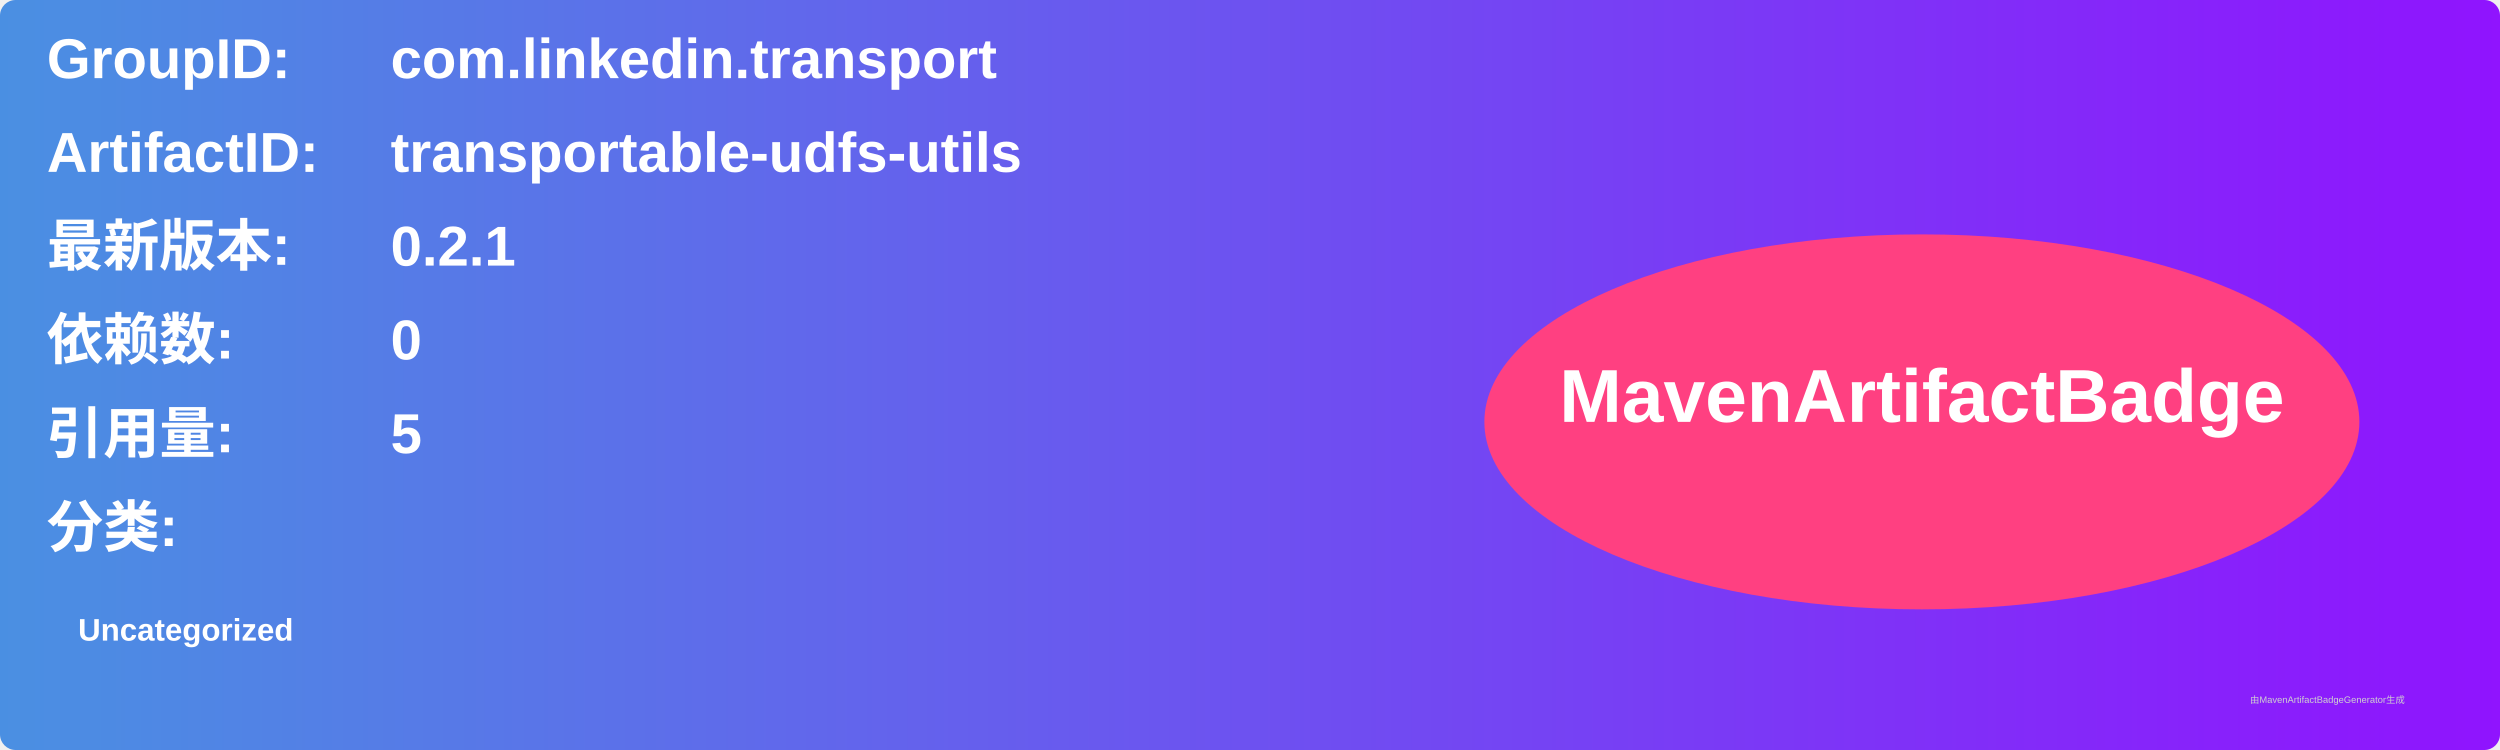
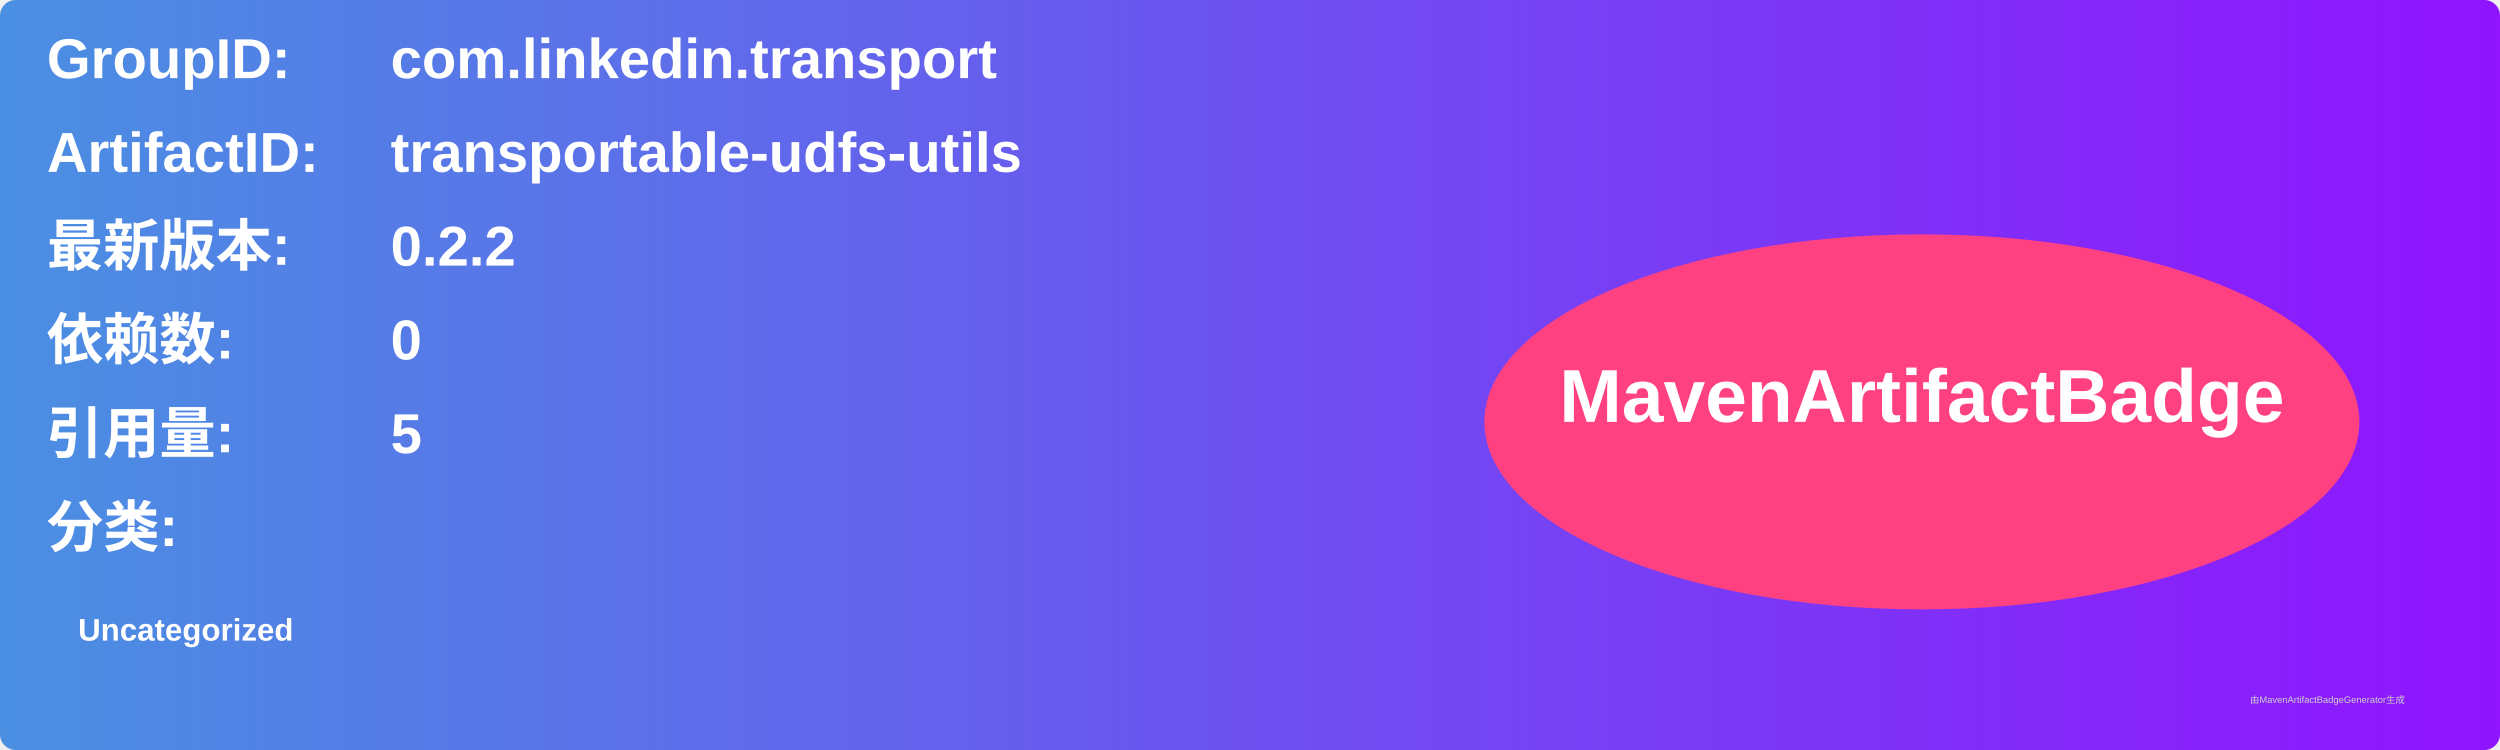
<svg xmlns="http://www.w3.org/2000/svg" width="800" height="240" viewBox="0 0 800 240">
  <linearGradient id="grad" x1="0%" y1="0%" x2="100%" y2="0%">
    <stop offset="0%" stop-color="#4a90e2" />
    <stop offset="100%" stop-color="#9013fe" />
  </linearGradient>
  <rect width="100%" height="100%" rx="5" ry="5" fill="url(#grad)" />
  <g transform="translate(15, 15)">
    <text x="0" y="10" font-family="Arial" font-size="18" fill="white" font-weight="bold" width="260">GroupID:</text>
    <text x="110" y="10" font-family="Arial" font-size="18" fill="white" font-weight="bold" width="460">com.linkedin.transport</text>
    <text x="0" y="40" font-family="Arial" font-size="18" fill="white" font-weight="bold" width="260">ArtifactID:</text>
    <text x="110" y="40" font-family="Arial" font-size="18" fill="white" font-weight="bold" width="460">transportable-udfs-utils</text>
    <text x="0" y="70" font-family="Arial" font-size="18" fill="white" font-weight="bold">最新版本:</text>
    <text x="110" y="70" font-family="Arial" font-size="18" fill="white" font-weight="bold">
-       <tspan font-weight="bold">0.2.1</tspan>
+       <tspan font-weight="bold">0.2.2</tspan>
    </text>
    <text x="0" y="100" font-family="Arial" font-size="18" fill="white" font-weight="bold">依赖数: </text>
    <text x="110" y="100" font-family="Arial" font-size="18" fill="white">
      <tspan font-weight="bold">0</tspan>
    </text>
    <text x="0" y="130" font-family="Arial" font-size="18" fill="white" font-weight="bold">引用量: </text>
    <text x="110" y="130" font-family="Arial" font-size="18" fill="white">
      <tspan font-weight="bold">5</tspan>
    </text>
    <text x="0" y="160" font-family="Arial" font-size="18" fill="white" font-weight="bold">分类:</text>
    <text x="10" y="190" font-family="Arial" font-size="10" fill="white">
      <tspan font-weight="bold">Uncategorized</tspan>
    </text>
    <ellipse cx="600" cy="120" rx="140" ry="60" fill="#ff4081" />
    <text x="600" y="120" text-anchor="middle" font-family="Arial" font-size="24" fill="white" font-weight="bold">MavenArtifactBadge</text>
  </g>
  <text x="720" y="225" font-family="Arial" font-size="3" fill="#d0d0d0">由MavenArtifactBadgeGenerator生成</text>
</svg>
